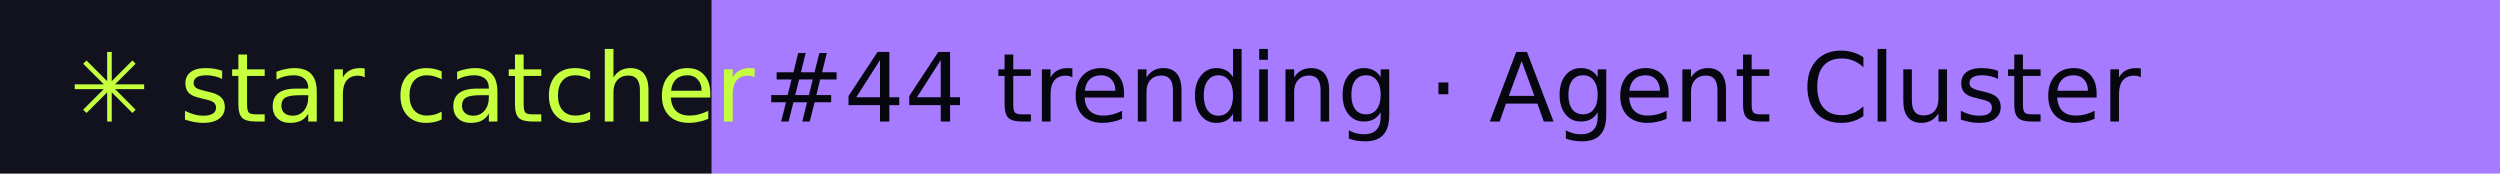
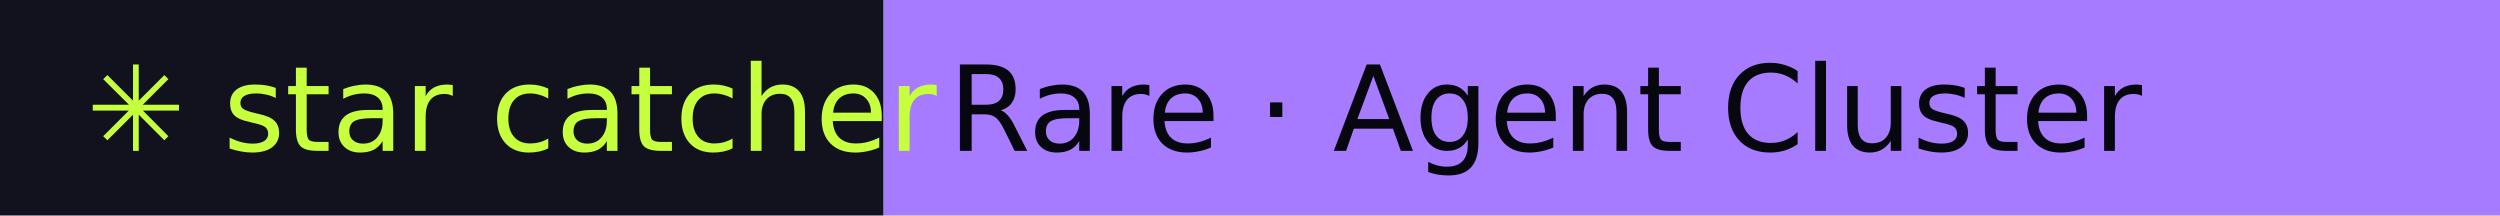
- <svg xmlns="http://www.w3.org/2000/svg" width="288" height="20" role="img" aria-label="star catcher: #44 trending · Agent Cluster">
+ <svg xmlns="http://www.w3.org/2000/svg" width="232" height="20" role="img" aria-label="star catcher: Rare · Agent Cluster">
  <rect width="82" height="20" fill="#12121F" />
-   <rect x="82" width="206" height="20" fill="#A77BFF" />
+   <rect x="82" width="150" height="20" fill="#A77BFF" />
  <g font-family="Verdana,DejaVu Sans,sans-serif" font-size="11">
    <text x="8" y="14" fill="#C6FF3D">✳ star catcher</text>
-     <text x="88" y="14" fill="#07070F">#44 trending · Agent Cluster</text>
+     <text x="88" y="14" fill="#07070F">Rare · Agent Cluster</text>
  </g>
</svg>
